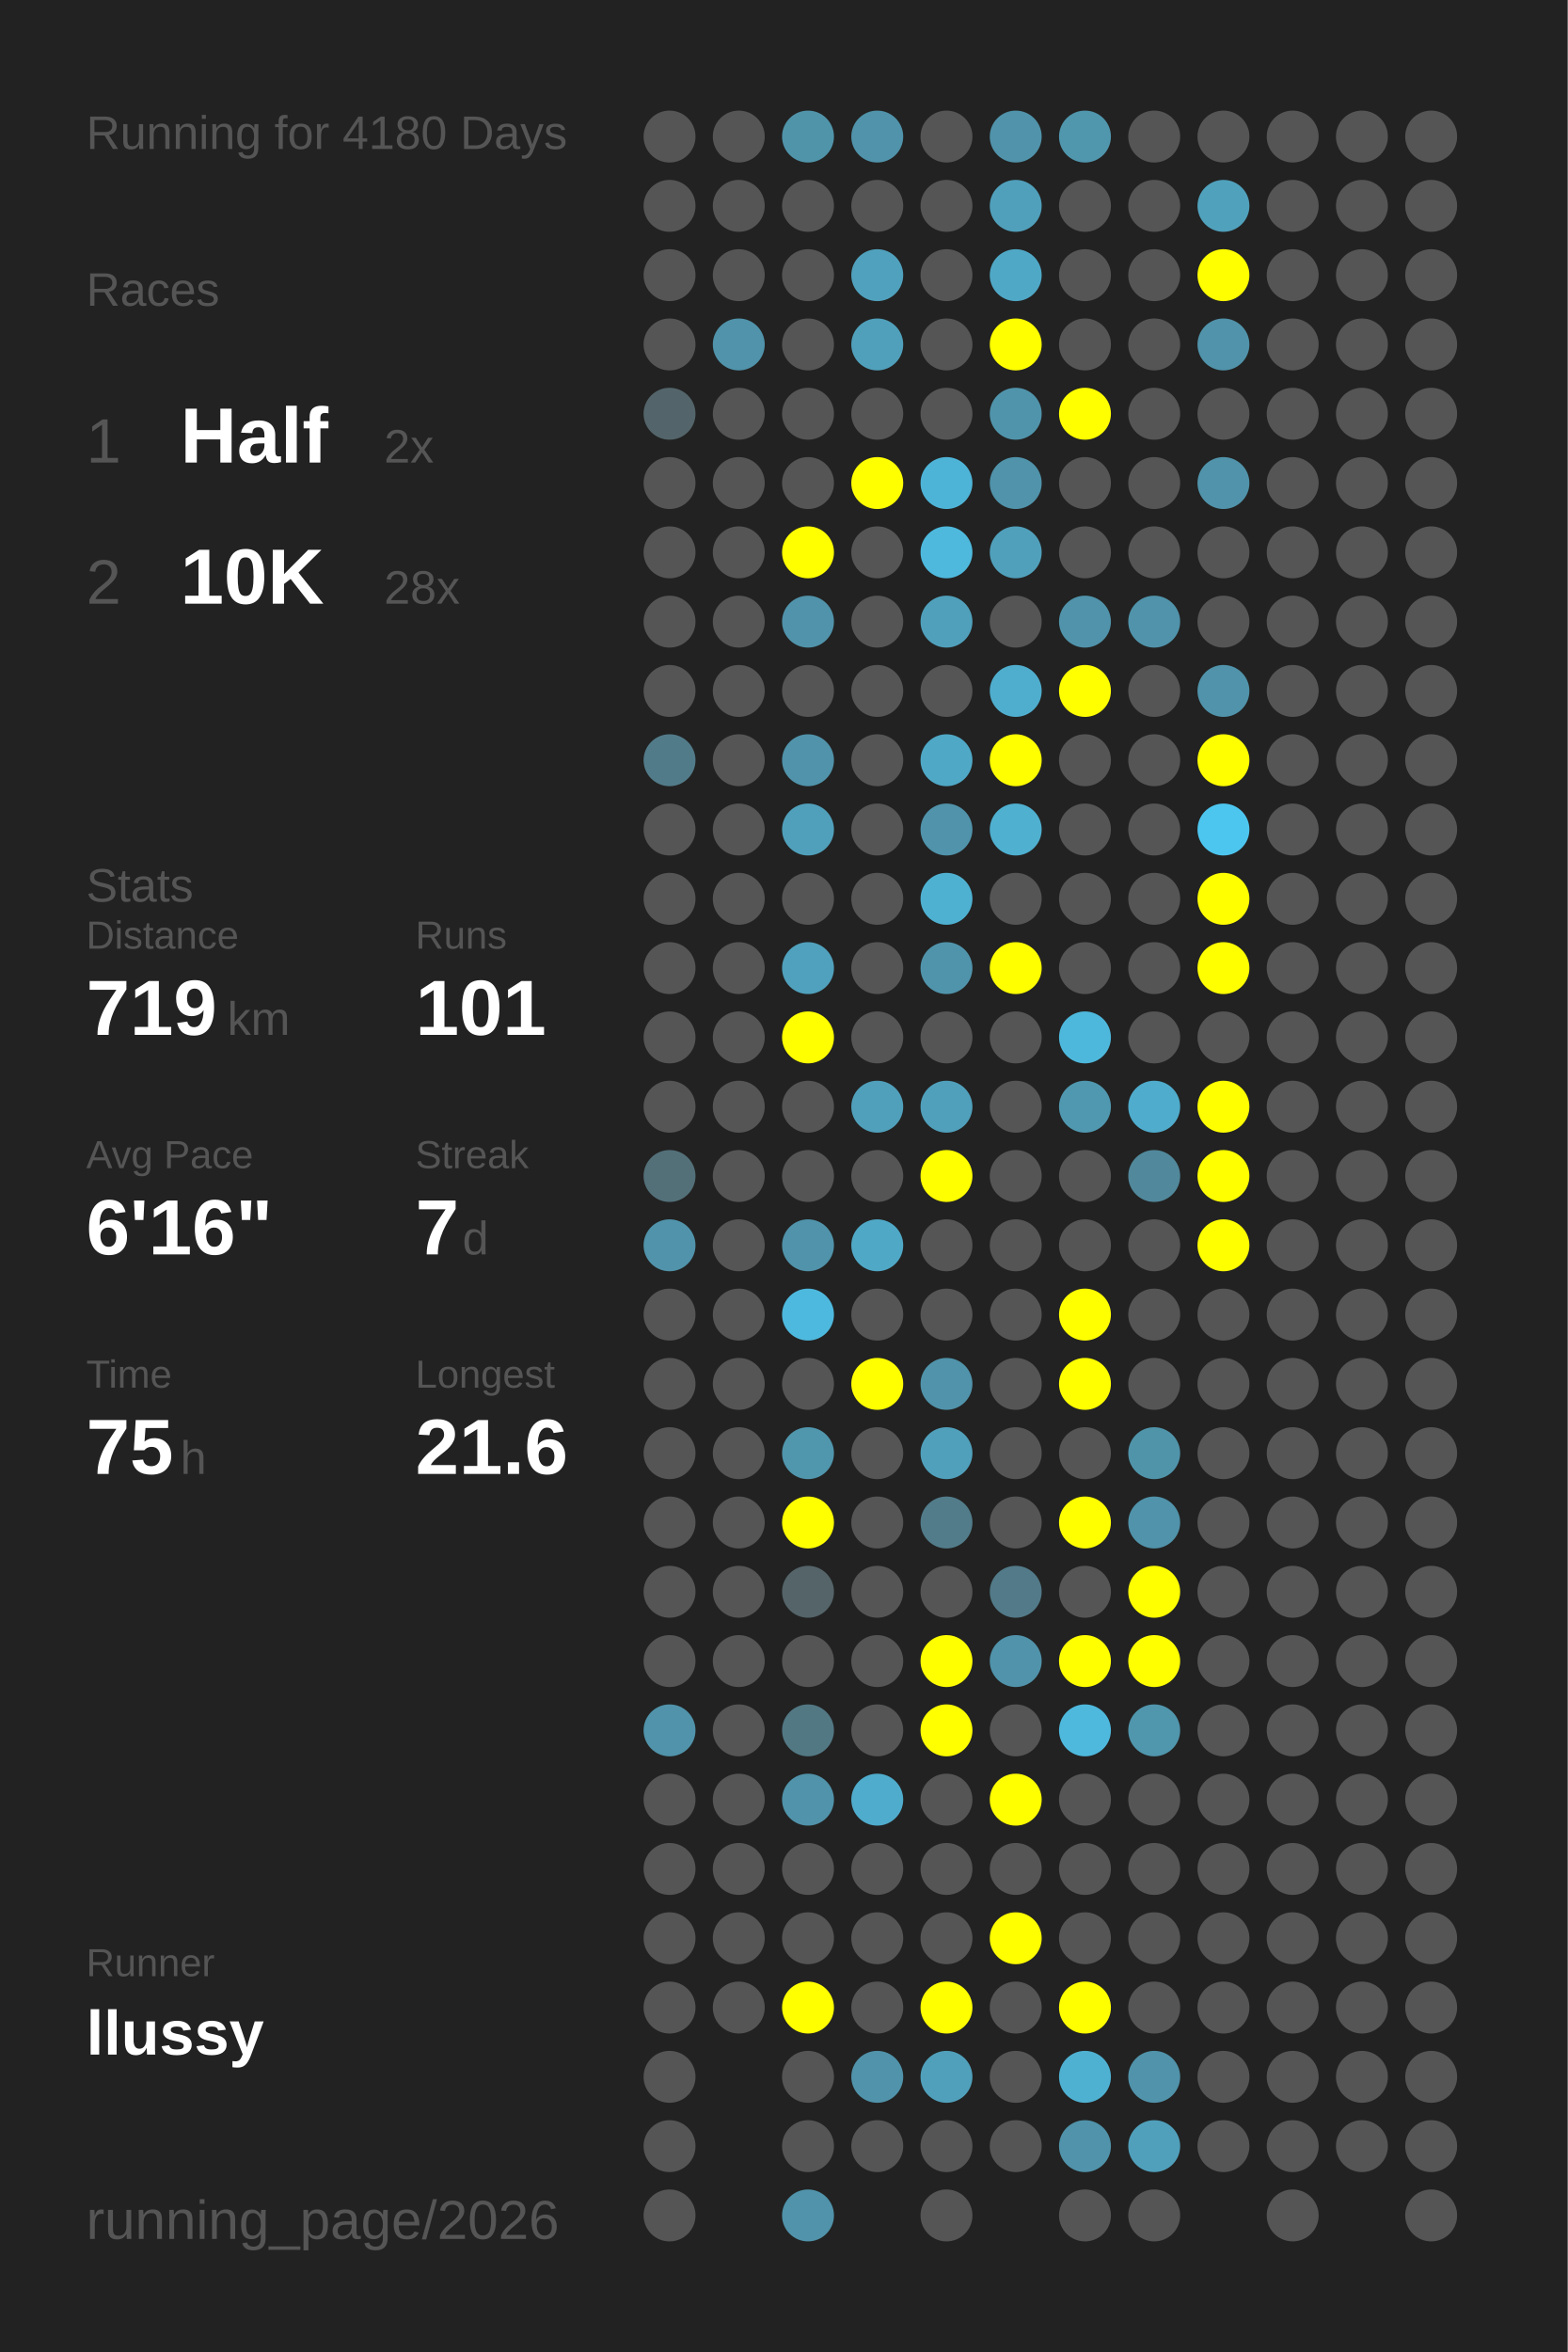
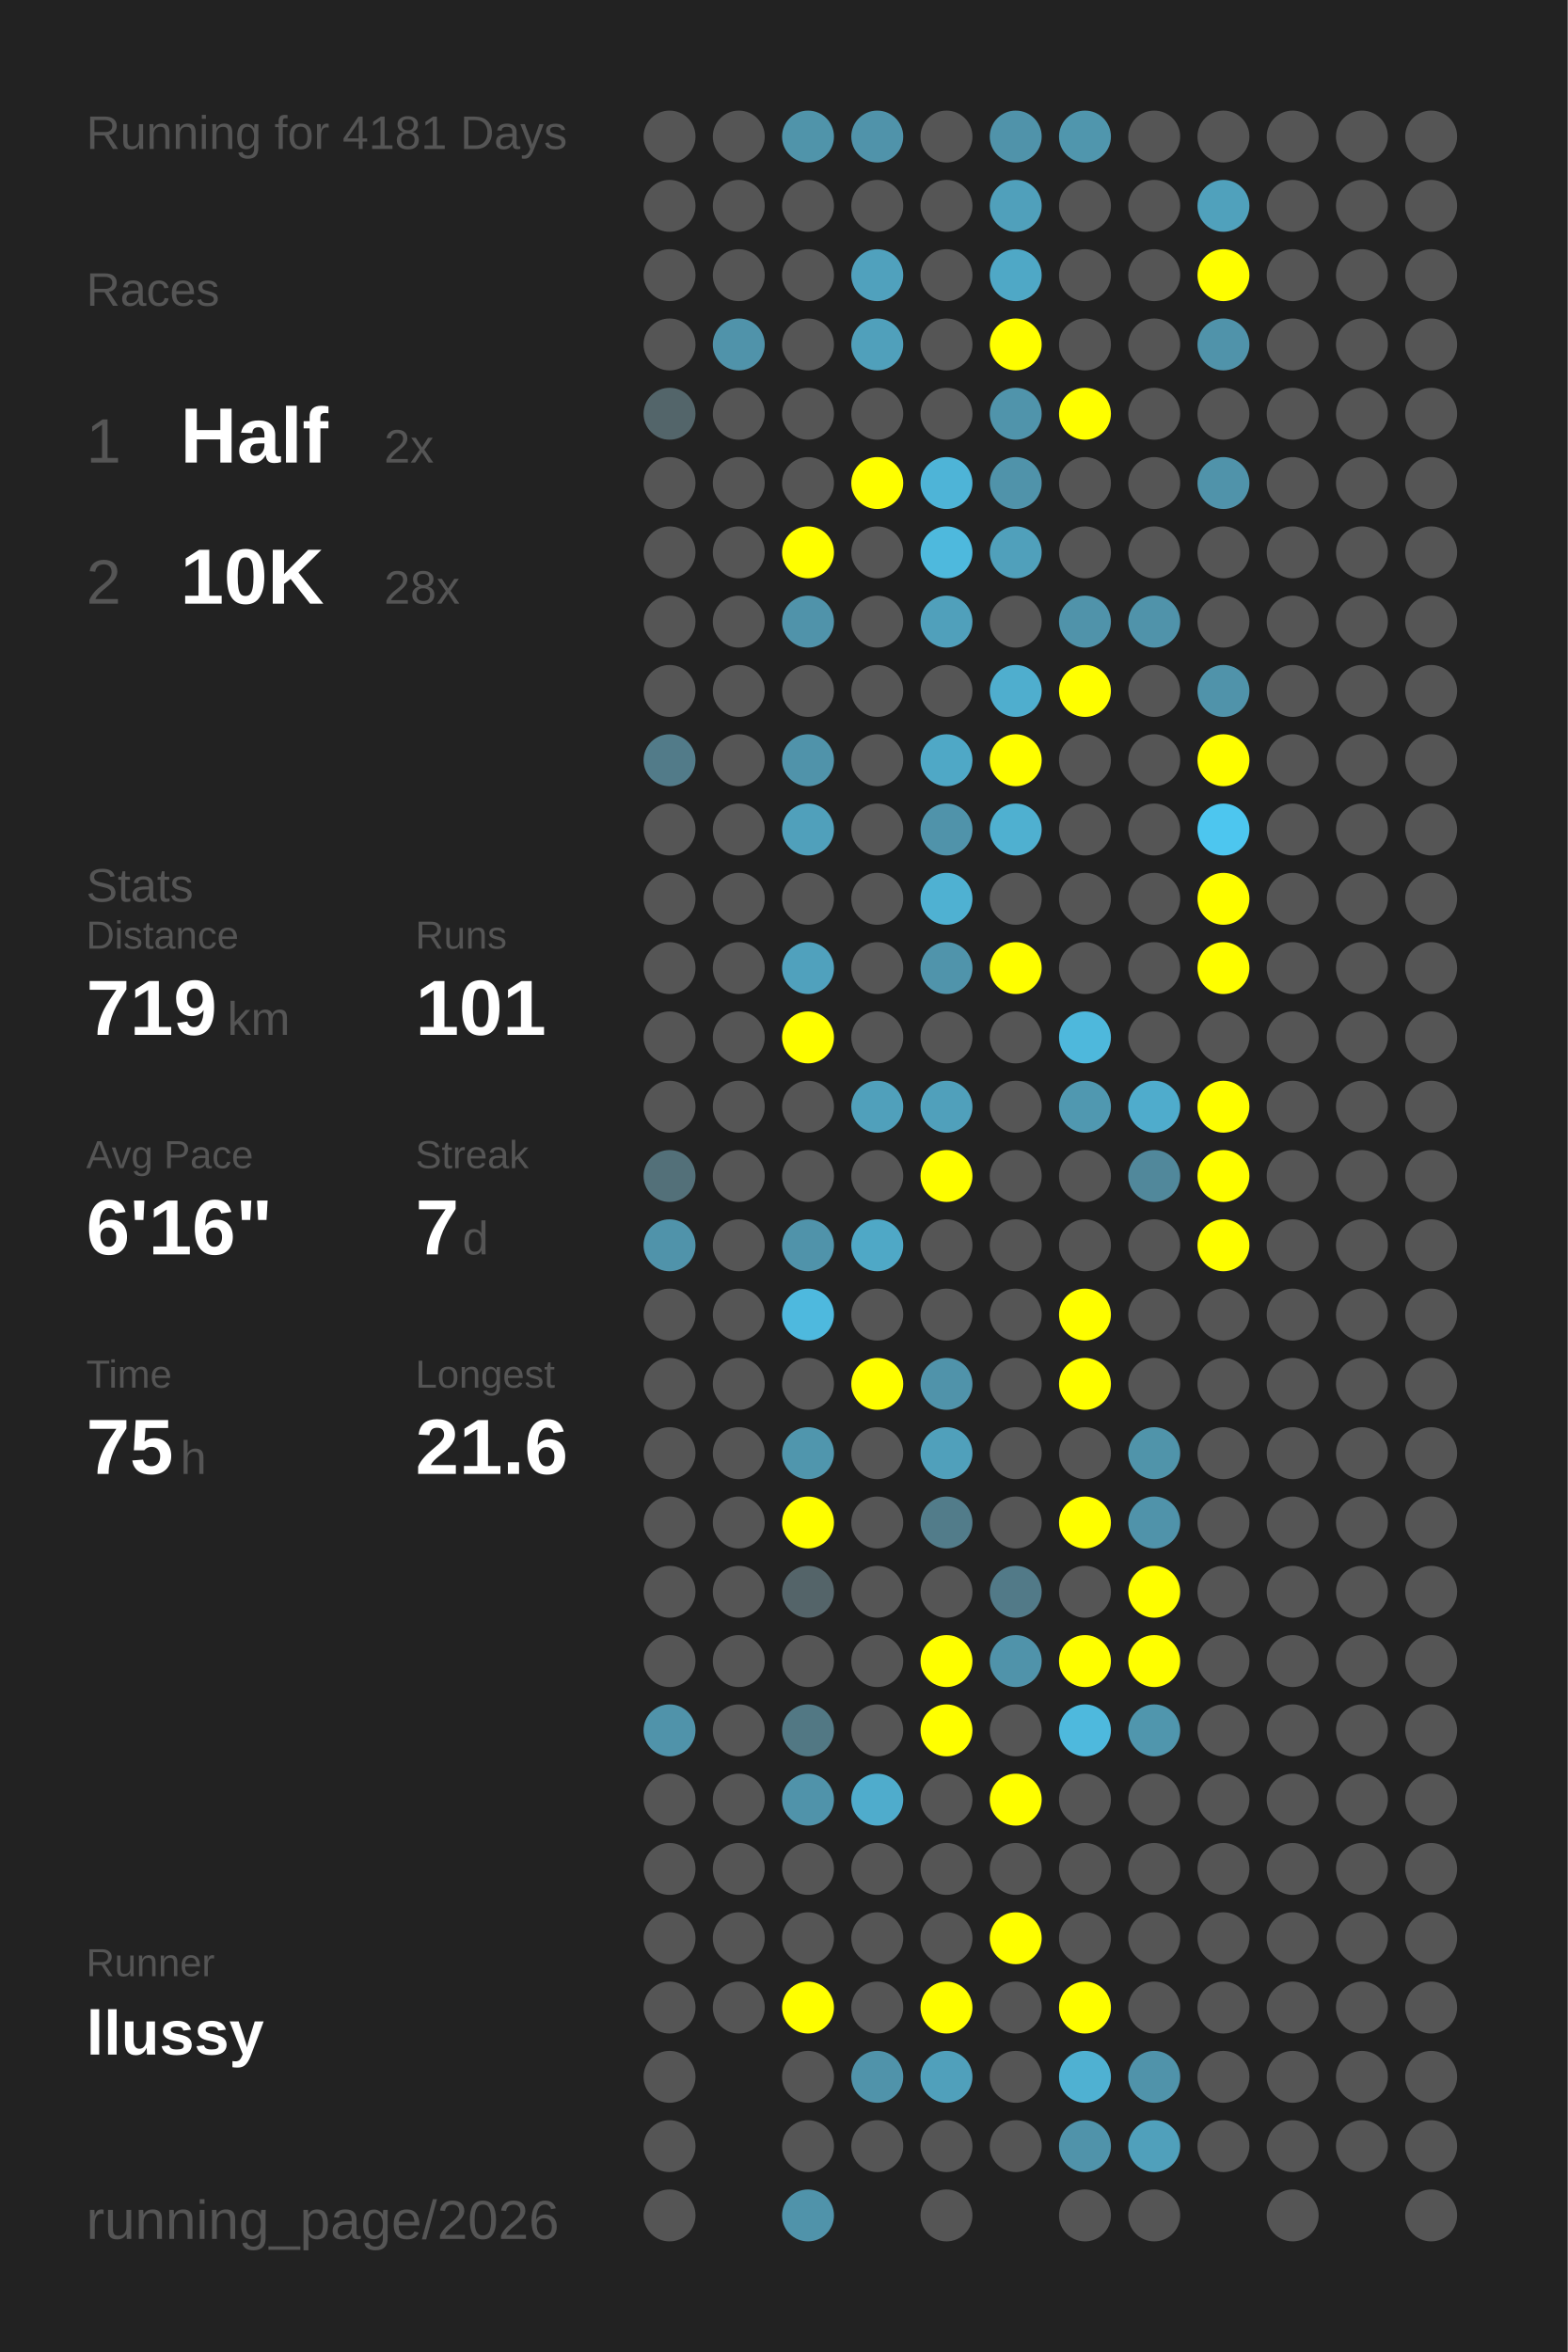
<svg xmlns="http://www.w3.org/2000/svg" baseProfile="full" height="300mm" version="1.1" viewBox="0,0,200,300" width="200mm">
  <defs />
  <rect fill="#222222" height="300" width="200" x="0" y="0" />
-   <text fill="#555555" style="font-size:6px; font-family:Arial;" x="11" y="19">Running for 4180 Days</text>
+   <text fill="#555555" style="font-size:6px; font-family:Arial;" x="11" y="19">Running for 4181 Days</text>
  <text fill="#555555" style="font-size:6px; font-family:Arial;" x="11" y="39">Races</text>
  <text fill="#555555" style="font-size:8px; font-family:Arial;" x="11" y="59">1</text>
  <text fill="#FFFFFF" style="font-size:10px; font-family:Arial; font-weight:bold;" x="23" y="59">Half</text>
  <text fill="#555555" style="font-size:6px; font-family:Arial;" x="49" y="59">2x</text>
  <text fill="#555555" style="font-size:8px; font-family:Arial;" x="11" y="77">2</text>
  <text fill="#FFFFFF" style="font-size:10px; font-family:Arial; font-weight:bold;" x="23" y="77">10K</text>
  <text fill="#555555" style="font-size:6px; font-family:Arial;" x="49" y="77">28x</text>
  <text fill="#555555" style="font-size:6px; font-family:Arial;" x="11" y="115">Stats</text>
  <text fill="#555555" style="font-size:5px; font-family:Arial;" x="11" y="121">Distance</text>
  <text fill="#FFFFFF" style="font-size:10px; font-family:Arial; font-weight:bold;" x="11" y="132">719</text>
  <text fill="#555555" style="font-size:6px; font-family:Arial;" x="29" y="132">km</text>
  <text fill="#555555" style="font-size:5px; font-family:Arial;" x="53" y="121">Runs</text>
  <text fill="#FFFFFF" style="font-size:10px; font-family:Arial; font-weight:bold;" x="53" y="132">101</text>
  <text fill="#555555" style="font-size:5px; font-family:Arial;" x="11" y="149">Avg Pace</text>
  <text fill="#FFFFFF" style="font-size:10px; font-family:Arial; font-weight:bold;" x="11" y="160">6'16"</text>
  <text fill="#555555" style="font-size:5px; font-family:Arial;" x="53" y="149">Streak</text>
  <text fill="#FFFFFF" style="font-size:10px; font-family:Arial; font-weight:bold;" x="53" y="160">7</text>
  <text fill="#555555" style="font-size:6px; font-family:Arial;" x="59" y="160">d</text>
  <text fill="#555555" style="font-size:5px; font-family:Arial;" x="11" y="177">Time</text>
  <text fill="#FFFFFF" style="font-size:10px; font-family:Arial; font-weight:bold;" x="11" y="188">75</text>
  <text fill="#555555" style="font-size:6px; font-family:Arial;" x="23" y="188">h</text>
  <text fill="#555555" style="font-size:5px; font-family:Arial;" x="53" y="177">Longest</text>
  <text fill="#FFFFFF" style="font-size:10px; font-family:Arial; font-weight:bold;" x="53" y="188">21.6</text>
  <text fill="#555555" style="font-size:5px; font-family:Arial;" x="11" y="252.065">Runner</text>
  <text fill="#FFFFFF" style="font-size:8px; font-family:Arial; font-weight:bold;" x="11" y="262.065">llussy</text>
  <text fill="#555555" style="font-size:7px; font-family:Arial;" x="11" y="285.581">running_page/2026</text>
  <circle cx="85.417" cy="17.419" fill="#555555" r="3.312" />
  <circle cx="85.417" cy="26.258" fill="#555555" r="3.312" />
  <circle cx="85.417" cy="35.097" fill="#555555" r="3.312" />
  <circle cx="85.417" cy="43.935" fill="#555555" r="3.312" />
  <circle cx="85.417" cy="52.774" fill="#53656a" r="3.312" />
  <circle cx="85.417" cy="61.613" fill="#555555" r="3.312" />
  <circle cx="85.417" cy="70.452" fill="#555555" r="3.312" />
  <circle cx="85.417" cy="79.29" fill="#555555" r="3.312" />
  <circle cx="85.417" cy="88.129" fill="#555555" r="3.312" />
  <circle cx="85.417" cy="96.968" fill="#527b89" r="3.312" />
  <circle cx="85.417" cy="105.806" fill="#555555" r="3.312" />
  <circle cx="85.417" cy="114.645" fill="#555555" r="3.312" />
  <circle cx="85.417" cy="123.484" fill="#555555" r="3.312" />
  <circle cx="85.417" cy="132.323" fill="#555555" r="3.312" />
  <circle cx="85.417" cy="141.161" fill="#555555" r="3.312" />
  <circle cx="85.417" cy="150" fill="#537079" r="3.312" />
  <circle cx="85.417" cy="158.839" fill="#5093aa" r="3.312" />
  <circle cx="85.417" cy="167.677" fill="#555555" r="3.312" />
  <circle cx="85.417" cy="176.516" fill="#555555" r="3.312" />
  <circle cx="85.417" cy="185.355" fill="#555555" r="3.312" />
  <circle cx="85.417" cy="194.194" fill="#555555" r="3.312" />
  <circle cx="85.417" cy="203.032" fill="#555555" r="3.312" />
  <circle cx="85.417" cy="211.871" fill="#555555" r="3.312" />
  <circle cx="85.417" cy="220.71" fill="#5093aa" r="3.312" />
  <circle cx="85.417" cy="229.548" fill="#555555" r="3.312" />
  <circle cx="85.417" cy="238.387" fill="#555555" r="3.312" />
  <circle cx="85.417" cy="247.226" fill="#555555" r="3.312" />
  <circle cx="85.417" cy="256.065" fill="#555555" r="3.312" />
  <circle cx="85.417" cy="264.903" fill="#555555" r="3.312" />
  <circle cx="85.417" cy="273.742" fill="#555555" r="3.312" />
  <circle cx="85.417" cy="282.581" fill="#555555" r="3.312" />
  <circle cx="94.25" cy="17.419" fill="#555555" r="3.312" />
  <circle cx="94.25" cy="26.258" fill="#555555" r="3.312" />
  <circle cx="94.25" cy="35.097" fill="#555555" r="3.312" />
  <circle cx="94.25" cy="43.935" fill="#5093aa" r="3.312" />
  <circle cx="94.25" cy="52.774" fill="#555555" r="3.312" />
  <circle cx="94.25" cy="61.613" fill="#555555" r="3.312" />
  <circle cx="94.25" cy="70.452" fill="#555555" r="3.312" />
  <circle cx="94.25" cy="79.29" fill="#555555" r="3.312" />
  <circle cx="94.25" cy="88.129" fill="#555555" r="3.312" />
  <circle cx="94.25" cy="96.968" fill="#555555" r="3.312" />
  <circle cx="94.25" cy="105.806" fill="#555555" r="3.312" />
  <circle cx="94.25" cy="114.645" fill="#555555" r="3.312" />
  <circle cx="94.25" cy="123.484" fill="#555555" r="3.312" />
  <circle cx="94.25" cy="132.323" fill="#555555" r="3.312" />
  <circle cx="94.25" cy="141.161" fill="#555555" r="3.312" />
  <circle cx="94.25" cy="150" fill="#555555" r="3.312" />
  <circle cx="94.25" cy="158.839" fill="#555555" r="3.312" />
  <circle cx="94.25" cy="167.677" fill="#555555" r="3.312" />
  <circle cx="94.25" cy="176.516" fill="#555555" r="3.312" />
  <circle cx="94.25" cy="185.355" fill="#555555" r="3.312" />
  <circle cx="94.25" cy="194.194" fill="#555555" r="3.312" />
  <circle cx="94.25" cy="203.032" fill="#555555" r="3.312" />
  <circle cx="94.25" cy="211.871" fill="#555555" r="3.312" />
  <circle cx="94.25" cy="220.71" fill="#555555" r="3.312" />
  <circle cx="94.25" cy="229.548" fill="#555555" r="3.312" />
  <circle cx="94.25" cy="238.387" fill="#555555" r="3.312" />
  <circle cx="94.25" cy="247.226" fill="#555555" r="3.312" />
  <circle cx="94.25" cy="256.065" fill="#555555" r="3.312" />
  <circle cx="103.083" cy="17.419" fill="#5094aa" r="3.312" />
  <circle cx="103.083" cy="26.258" fill="#555555" r="3.312" />
  <circle cx="103.083" cy="35.097" fill="#555555" r="3.312" />
  <circle cx="103.083" cy="43.935" fill="#555555" r="3.312" />
  <circle cx="103.083" cy="52.774" fill="#555555" r="3.312" />
  <circle cx="103.083" cy="61.613" fill="#555555" r="3.312" />
  <circle cx="103.083" cy="70.452" fill="#FFFF00" r="3.312" />
  <circle cx="103.083" cy="79.29" fill="#5093aa" r="3.312" />
  <circle cx="103.083" cy="88.129" fill="#555555" r="3.312" />
  <circle cx="103.083" cy="96.968" fill="#5093aa" r="3.312" />
  <circle cx="103.083" cy="105.806" fill="#50a0bb" r="3.312" />
  <circle cx="103.083" cy="114.645" fill="#555555" r="3.312" />
  <circle cx="103.083" cy="123.484" fill="#50a1bd" r="3.312" />
  <circle cx="103.083" cy="132.323" fill="#FFFF00" r="3.312" />
  <circle cx="103.083" cy="141.161" fill="#555555" r="3.312" />
  <circle cx="103.083" cy="150" fill="#555555" r="3.312" />
  <circle cx="103.083" cy="158.839" fill="#5093aa" r="3.312" />
  <circle cx="103.083" cy="167.677" fill="#4eb9de" r="3.312" />
  <circle cx="103.083" cy="176.516" fill="#555555" r="3.312" />
  <circle cx="103.083" cy="185.355" fill="#5096ad" r="3.312" />
  <circle cx="103.083" cy="194.194" fill="#FFFF00" r="3.312" />
  <circle cx="103.083" cy="203.032" fill="#546469" r="3.312" />
  <circle cx="103.083" cy="211.871" fill="#555555" r="3.312" />
  <circle cx="103.083" cy="220.71" fill="#527884" r="3.312" />
  <circle cx="103.083" cy="229.548" fill="#5093aa" r="3.312" />
  <circle cx="103.083" cy="238.387" fill="#555555" r="3.312" />
  <circle cx="103.083" cy="247.226" fill="#555555" r="3.312" />
  <circle cx="103.083" cy="256.065" fill="#FFFF00" r="3.312" />
  <circle cx="103.083" cy="264.903" fill="#555555" r="3.312" />
  <circle cx="103.083" cy="273.742" fill="#555555" r="3.312" />
  <circle cx="103.083" cy="282.581" fill="#5093aa" r="3.312" />
  <circle cx="111.917" cy="17.419" fill="#5093aa" r="3.312" />
  <circle cx="111.917" cy="26.258" fill="#555555" r="3.312" />
  <circle cx="111.917" cy="35.097" fill="#50a1bd" r="3.312" />
  <circle cx="111.917" cy="43.935" fill="#50a0bb" r="3.312" />
  <circle cx="111.917" cy="52.774" fill="#555555" r="3.312" />
  <circle cx="111.917" cy="61.613" fill="#FFFF00" r="3.312" />
  <circle cx="111.917" cy="70.452" fill="#555555" r="3.312" />
  <circle cx="111.917" cy="79.29" fill="#555555" r="3.312" />
  <circle cx="111.917" cy="88.129" fill="#555555" r="3.312" />
  <circle cx="111.917" cy="96.968" fill="#555555" r="3.312" />
  <circle cx="111.917" cy="105.806" fill="#555555" r="3.312" />
  <circle cx="111.917" cy="114.645" fill="#555555" r="3.312" />
  <circle cx="111.917" cy="123.484" fill="#555555" r="3.312" />
  <circle cx="111.917" cy="132.323" fill="#555555" r="3.312" />
  <circle cx="111.917" cy="141.161" fill="#50a0bb" r="3.312" />
  <circle cx="111.917" cy="150" fill="#555555" r="3.312" />
  <circle cx="111.917" cy="158.839" fill="#4fa8c6" r="3.312" />
  <circle cx="111.917" cy="167.677" fill="#555555" r="3.312" />
  <circle cx="111.917" cy="176.516" fill="#FFFF00" r="3.312" />
  <circle cx="111.917" cy="185.355" fill="#555555" r="3.312" />
  <circle cx="111.917" cy="194.194" fill="#555555" r="3.312" />
  <circle cx="111.917" cy="203.032" fill="#555555" r="3.312" />
  <circle cx="111.917" cy="211.871" fill="#555555" r="3.312" />
  <circle cx="111.917" cy="220.71" fill="#555555" r="3.312" />
  <circle cx="111.917" cy="229.548" fill="#4faccc" r="3.312" />
  <circle cx="111.917" cy="238.387" fill="#555555" r="3.312" />
  <circle cx="111.917" cy="247.226" fill="#555555" r="3.312" />
  <circle cx="111.917" cy="256.065" fill="#555555" r="3.312" />
  <circle cx="111.917" cy="264.903" fill="#5093aa" r="3.312" />
  <circle cx="111.917" cy="273.742" fill="#555555" r="3.312" />
  <circle cx="120.75" cy="17.419" fill="#555555" r="3.312" />
  <circle cx="120.75" cy="26.258" fill="#555555" r="3.312" />
  <circle cx="120.75" cy="35.097" fill="#555555" r="3.312" />
  <circle cx="120.75" cy="43.935" fill="#555555" r="3.312" />
  <circle cx="120.75" cy="52.774" fill="#555555" r="3.312" />
  <circle cx="120.75" cy="61.613" fill="#4eb4d7" r="3.312" />
  <circle cx="120.75" cy="70.452" fill="#4eb9dd" r="3.312" />
  <circle cx="120.75" cy="79.29" fill="#50a0bb" r="3.312" />
  <circle cx="120.75" cy="88.129" fill="#555555" r="3.312" />
  <circle cx="120.75" cy="96.968" fill="#4fa8c6" r="3.312" />
  <circle cx="120.75" cy="105.806" fill="#5093aa" r="3.312" />
  <circle cx="120.75" cy="114.645" fill="#4fb1d2" r="3.312" />
  <circle cx="120.75" cy="123.484" fill="#5094ab" r="3.312" />
  <circle cx="120.75" cy="132.323" fill="#555555" r="3.312" />
  <circle cx="120.75" cy="141.161" fill="#50a0bb" r="3.312" />
  <circle cx="120.75" cy="150" fill="#FFFF00" r="3.312" />
  <circle cx="120.75" cy="158.839" fill="#555555" r="3.312" />
  <circle cx="120.75" cy="167.677" fill="#555555" r="3.312" />
  <circle cx="120.75" cy="176.516" fill="#5093aa" r="3.312" />
  <circle cx="120.75" cy="185.355" fill="#50a0bb" r="3.312" />
  <circle cx="120.75" cy="194.194" fill="#527c8a" r="3.312" />
  <circle cx="120.75" cy="203.032" fill="#555555" r="3.312" />
  <circle cx="120.75" cy="211.871" fill="#FFFF00" r="3.312" />
  <circle cx="120.75" cy="220.71" fill="#FFFF00" r="3.312" />
  <circle cx="120.75" cy="229.548" fill="#555555" r="3.312" />
  <circle cx="120.75" cy="238.387" fill="#555555" r="3.312" />
  <circle cx="120.75" cy="247.226" fill="#555555" r="3.312" />
  <circle cx="120.75" cy="256.065" fill="#FFFF00" r="3.312" />
  <circle cx="120.75" cy="264.903" fill="#50a0bb" r="3.312" />
  <circle cx="120.75" cy="273.742" fill="#555555" r="3.312" />
  <circle cx="120.75" cy="282.581" fill="#555555" r="3.312" />
  <circle cx="129.583" cy="17.419" fill="#5093aa" r="3.312" />
  <circle cx="129.583" cy="26.258" fill="#50a0bb" r="3.312" />
  <circle cx="129.583" cy="35.097" fill="#4fa8c6" r="3.312" />
  <circle cx="129.583" cy="43.935" fill="#FFFF00" r="3.312" />
  <circle cx="129.583" cy="52.774" fill="#5094ab" r="3.312" />
  <circle cx="129.583" cy="61.613" fill="#5093aa" r="3.312" />
  <circle cx="129.583" cy="70.452" fill="#50a0bb" r="3.312" />
  <circle cx="129.583" cy="79.29" fill="#555555" r="3.312" />
  <circle cx="129.583" cy="88.129" fill="#4faece" r="3.312" />
  <circle cx="129.583" cy="96.968" fill="#FFFF00" r="3.312" />
  <circle cx="129.583" cy="105.806" fill="#4fb0d0" r="3.312" />
  <circle cx="129.583" cy="114.645" fill="#555555" r="3.312" />
  <circle cx="129.583" cy="123.484" fill="#FFFF00" r="3.312" />
  <circle cx="129.583" cy="132.323" fill="#555555" r="3.312" />
  <circle cx="129.583" cy="141.161" fill="#555555" r="3.312" />
  <circle cx="129.583" cy="150" fill="#555555" r="3.312" />
  <circle cx="129.583" cy="158.839" fill="#555555" r="3.312" />
  <circle cx="129.583" cy="167.677" fill="#555555" r="3.312" />
  <circle cx="129.583" cy="176.516" fill="#555555" r="3.312" />
  <circle cx="129.583" cy="185.355" fill="#555555" r="3.312" />
  <circle cx="129.583" cy="194.194" fill="#555555" r="3.312" />
  <circle cx="129.583" cy="203.032" fill="#527a88" r="3.312" />
  <circle cx="129.583" cy="211.871" fill="#5093aa" r="3.312" />
  <circle cx="129.583" cy="220.71" fill="#555555" r="3.312" />
  <circle cx="129.583" cy="229.548" fill="#FFFF00" r="3.312" />
  <circle cx="129.583" cy="238.387" fill="#555555" r="3.312" />
  <circle cx="129.583" cy="247.226" fill="#FFFF00" r="3.312" />
  <circle cx="129.583" cy="256.065" fill="#555555" r="3.312" />
  <circle cx="129.583" cy="264.903" fill="#555555" r="3.312" />
  <circle cx="129.583" cy="273.742" fill="#555555" r="3.312" />
  <circle cx="138.417" cy="17.419" fill="#5096ad" r="3.312" />
  <circle cx="138.417" cy="26.258" fill="#555555" r="3.312" />
  <circle cx="138.417" cy="35.097" fill="#555555" r="3.312" />
  <circle cx="138.417" cy="43.935" fill="#555555" r="3.312" />
  <circle cx="138.417" cy="52.774" fill="#FFFF00" r="3.312" />
  <circle cx="138.417" cy="61.613" fill="#555555" r="3.312" />
  <circle cx="138.417" cy="70.452" fill="#555555" r="3.312" />
  <circle cx="138.417" cy="79.29" fill="#5093aa" r="3.312" />
  <circle cx="138.417" cy="88.129" fill="#FFFF00" r="3.312" />
  <circle cx="138.417" cy="96.968" fill="#555555" r="3.312" />
  <circle cx="138.417" cy="105.806" fill="#555555" r="3.312" />
  <circle cx="138.417" cy="114.645" fill="#555555" r="3.312" />
  <circle cx="138.417" cy="123.484" fill="#555555" r="3.312" />
  <circle cx="138.417" cy="132.323" fill="#4eb8dc" r="3.312" />
  <circle cx="138.417" cy="141.161" fill="#5098b0" r="3.312" />
  <circle cx="138.417" cy="150" fill="#555555" r="3.312" />
  <circle cx="138.417" cy="158.839" fill="#555555" r="3.312" />
  <circle cx="138.417" cy="167.677" fill="#FFFF00" r="3.312" />
  <circle cx="138.417" cy="176.516" fill="#FFFF00" r="3.312" />
  <circle cx="138.417" cy="185.355" fill="#555555" r="3.312" />
  <circle cx="138.417" cy="194.194" fill="#FFFF00" r="3.312" />
  <circle cx="138.417" cy="203.032" fill="#555555" r="3.312" />
  <circle cx="138.417" cy="211.871" fill="#FFFF00" r="3.312" />
  <circle cx="138.417" cy="220.71" fill="#4eb9dd" r="3.312" />
  <circle cx="138.417" cy="229.548" fill="#555555" r="3.312" />
  <circle cx="138.417" cy="238.387" fill="#555555" r="3.312" />
  <circle cx="138.417" cy="247.226" fill="#555555" r="3.312" />
  <circle cx="138.417" cy="256.065" fill="#FFFF00" r="3.312" />
  <circle cx="138.417" cy="264.903" fill="#4fb1d2" r="3.312" />
  <circle cx="138.417" cy="273.742" fill="#5093aa" r="3.312" />
  <circle cx="138.417" cy="282.581" fill="#555555" r="3.312" />
  <circle cx="147.25" cy="17.419" fill="#555555" r="3.312" />
  <circle cx="147.25" cy="26.258" fill="#555555" r="3.312" />
  <circle cx="147.25" cy="35.097" fill="#555555" r="3.312" />
  <circle cx="147.25" cy="43.935" fill="#555555" r="3.312" />
  <circle cx="147.25" cy="52.774" fill="#555555" r="3.312" />
  <circle cx="147.25" cy="61.613" fill="#555555" r="3.312" />
  <circle cx="147.25" cy="70.452" fill="#555555" r="3.312" />
  <circle cx="147.25" cy="79.29" fill="#5093aa" r="3.312" />
  <circle cx="147.25" cy="88.129" fill="#555555" r="3.312" />
  <circle cx="147.25" cy="96.968" fill="#555555" r="3.312" />
  <circle cx="147.25" cy="105.806" fill="#555555" r="3.312" />
  <circle cx="147.25" cy="114.645" fill="#555555" r="3.312" />
  <circle cx="147.25" cy="123.484" fill="#555555" r="3.312" />
  <circle cx="147.25" cy="132.323" fill="#555555" r="3.312" />
  <circle cx="147.25" cy="141.161" fill="#4faccc" r="3.312" />
  <circle cx="147.25" cy="150" fill="#51889b" r="3.312" />
  <circle cx="147.25" cy="158.839" fill="#555555" r="3.312" />
  <circle cx="147.25" cy="167.677" fill="#555555" r="3.312" />
  <circle cx="147.25" cy="176.516" fill="#555555" r="3.312" />
  <circle cx="147.25" cy="185.355" fill="#5094aa" r="3.312" />
  <circle cx="147.25" cy="194.194" fill="#5093aa" r="3.312" />
  <circle cx="147.25" cy="203.032" fill="#FFFF00" r="3.312" />
  <circle cx="147.25" cy="211.871" fill="#FFFF00" r="3.312" />
  <circle cx="147.25" cy="220.71" fill="#5096ad" r="3.312" />
  <circle cx="147.25" cy="229.548" fill="#555555" r="3.312" />
  <circle cx="147.25" cy="238.387" fill="#555555" r="3.312" />
  <circle cx="147.25" cy="247.226" fill="#555555" r="3.312" />
  <circle cx="147.25" cy="256.065" fill="#555555" r="3.312" />
  <circle cx="147.25" cy="264.903" fill="#5093aa" r="3.312" />
  <circle cx="147.25" cy="273.742" fill="#50a0bb" r="3.312" />
  <circle cx="147.25" cy="282.581" fill="#555555" r="3.312" />
  <circle cx="156.083" cy="17.419" fill="#555555" r="3.312" />
  <circle cx="156.083" cy="26.258" fill="#50a1bc" r="3.312" />
  <circle cx="156.083" cy="35.097" fill="#FFFF00" r="3.312" />
  <circle cx="156.083" cy="43.935" fill="#5093aa" r="3.312" />
  <circle cx="156.083" cy="52.774" fill="#555555" r="3.312" />
  <circle cx="156.083" cy="61.613" fill="#5093aa" r="3.312" />
  <circle cx="156.083" cy="70.452" fill="#555555" r="3.312" />
  <circle cx="156.083" cy="79.29" fill="#555555" r="3.312" />
  <circle cx="156.083" cy="88.129" fill="#5093aa" r="3.312" />
  <circle cx="156.083" cy="96.968" fill="#FFFF00" r="3.312" />
  <circle cx="156.083" cy="105.806" fill="#4dc6ef" r="3.312" />
  <circle cx="156.083" cy="114.645" fill="#FFFF00" r="3.312" />
  <circle cx="156.083" cy="123.484" fill="#FFFF00" r="3.312" />
  <circle cx="156.083" cy="132.323" fill="#555555" r="3.312" />
  <circle cx="156.083" cy="141.161" fill="#FFFF00" r="3.312" />
  <circle cx="156.083" cy="150" fill="#FFFF00" r="3.312" />
  <circle cx="156.083" cy="158.839" fill="#FFFF00" r="3.312" />
  <circle cx="156.083" cy="167.677" fill="#555555" r="3.312" />
  <circle cx="156.083" cy="176.516" fill="#555555" r="3.312" />
  <circle cx="156.083" cy="185.355" fill="#555555" r="3.312" />
  <circle cx="156.083" cy="194.194" fill="#555555" r="3.312" />
  <circle cx="156.083" cy="203.032" fill="#555555" r="3.312" />
  <circle cx="156.083" cy="211.871" fill="#555555" r="3.312" />
  <circle cx="156.083" cy="220.71" fill="#555555" r="3.312" />
  <circle cx="156.083" cy="229.548" fill="#555555" r="3.312" />
  <circle cx="156.083" cy="238.387" fill="#555555" r="3.312" />
  <circle cx="156.083" cy="247.226" fill="#555555" r="3.312" />
  <circle cx="156.083" cy="256.065" fill="#555555" r="3.312" />
  <circle cx="156.083" cy="264.903" fill="#555555" r="3.312" />
  <circle cx="156.083" cy="273.742" fill="#555555" r="3.312" />
  <circle cx="164.917" cy="17.419" fill="#555555" r="3.312" />
  <circle cx="164.917" cy="26.258" fill="#555555" r="3.312" />
  <circle cx="164.917" cy="35.097" fill="#555555" r="3.312" />
  <circle cx="164.917" cy="43.935" fill="#555555" r="3.312" />
  <circle cx="164.917" cy="52.774" fill="#555555" r="3.312" />
  <circle cx="164.917" cy="61.613" fill="#555555" r="3.312" />
  <circle cx="164.917" cy="70.452" fill="#555555" r="3.312" />
  <circle cx="164.917" cy="79.29" fill="#555555" r="3.312" />
  <circle cx="164.917" cy="88.129" fill="#555555" r="3.312" />
  <circle cx="164.917" cy="96.968" fill="#555555" r="3.312" />
  <circle cx="164.917" cy="105.806" fill="#555555" r="3.312" />
  <circle cx="164.917" cy="114.645" fill="#555555" r="3.312" />
  <circle cx="164.917" cy="123.484" fill="#555555" r="3.312" />
  <circle cx="164.917" cy="132.323" fill="#555555" r="3.312" />
  <circle cx="164.917" cy="141.161" fill="#555555" r="3.312" />
  <circle cx="164.917" cy="150" fill="#555555" r="3.312" />
  <circle cx="164.917" cy="158.839" fill="#555555" r="3.312" />
  <circle cx="164.917" cy="167.677" fill="#555555" r="3.312" />
  <circle cx="164.917" cy="176.516" fill="#555555" r="3.312" />
  <circle cx="164.917" cy="185.355" fill="#555555" r="3.312" />
  <circle cx="164.917" cy="194.194" fill="#555555" r="3.312" />
  <circle cx="164.917" cy="203.032" fill="#555555" r="3.312" />
  <circle cx="164.917" cy="211.871" fill="#555555" r="3.312" />
  <circle cx="164.917" cy="220.71" fill="#555555" r="3.312" />
  <circle cx="164.917" cy="229.548" fill="#555555" r="3.312" />
  <circle cx="164.917" cy="238.387" fill="#555555" r="3.312" />
  <circle cx="164.917" cy="247.226" fill="#555555" r="3.312" />
  <circle cx="164.917" cy="256.065" fill="#555555" r="3.312" />
  <circle cx="164.917" cy="264.903" fill="#555555" r="3.312" />
  <circle cx="164.917" cy="273.742" fill="#555555" r="3.312" />
  <circle cx="164.917" cy="282.581" fill="#555555" r="3.312" />
  <circle cx="173.75" cy="17.419" fill="#555555" r="3.312" />
  <circle cx="173.75" cy="26.258" fill="#555555" r="3.312" />
  <circle cx="173.75" cy="35.097" fill="#555555" r="3.312" />
  <circle cx="173.75" cy="43.935" fill="#555555" r="3.312" />
  <circle cx="173.75" cy="52.774" fill="#555555" r="3.312" />
  <circle cx="173.75" cy="61.613" fill="#555555" r="3.312" />
  <circle cx="173.75" cy="70.452" fill="#555555" r="3.312" />
  <circle cx="173.75" cy="79.29" fill="#555555" r="3.312" />
  <circle cx="173.75" cy="88.129" fill="#555555" r="3.312" />
  <circle cx="173.75" cy="96.968" fill="#555555" r="3.312" />
  <circle cx="173.75" cy="105.806" fill="#555555" r="3.312" />
  <circle cx="173.75" cy="114.645" fill="#555555" r="3.312" />
  <circle cx="173.75" cy="123.484" fill="#555555" r="3.312" />
  <circle cx="173.75" cy="132.323" fill="#555555" r="3.312" />
  <circle cx="173.75" cy="141.161" fill="#555555" r="3.312" />
  <circle cx="173.75" cy="150" fill="#555555" r="3.312" />
  <circle cx="173.75" cy="158.839" fill="#555555" r="3.312" />
  <circle cx="173.75" cy="167.677" fill="#555555" r="3.312" />
  <circle cx="173.75" cy="176.516" fill="#555555" r="3.312" />
  <circle cx="173.75" cy="185.355" fill="#555555" r="3.312" />
  <circle cx="173.75" cy="194.194" fill="#555555" r="3.312" />
  <circle cx="173.75" cy="203.032" fill="#555555" r="3.312" />
  <circle cx="173.75" cy="211.871" fill="#555555" r="3.312" />
  <circle cx="173.75" cy="220.71" fill="#555555" r="3.312" />
  <circle cx="173.75" cy="229.548" fill="#555555" r="3.312" />
  <circle cx="173.75" cy="238.387" fill="#555555" r="3.312" />
  <circle cx="173.75" cy="247.226" fill="#555555" r="3.312" />
  <circle cx="173.75" cy="256.065" fill="#555555" r="3.312" />
  <circle cx="173.75" cy="264.903" fill="#555555" r="3.312" />
  <circle cx="173.75" cy="273.742" fill="#555555" r="3.312" />
  <circle cx="182.583" cy="17.419" fill="#555555" r="3.312" />
  <circle cx="182.583" cy="26.258" fill="#555555" r="3.312" />
  <circle cx="182.583" cy="35.097" fill="#555555" r="3.312" />
  <circle cx="182.583" cy="43.935" fill="#555555" r="3.312" />
  <circle cx="182.583" cy="52.774" fill="#555555" r="3.312" />
  <circle cx="182.583" cy="61.613" fill="#555555" r="3.312" />
  <circle cx="182.583" cy="70.452" fill="#555555" r="3.312" />
  <circle cx="182.583" cy="79.29" fill="#555555" r="3.312" />
  <circle cx="182.583" cy="88.129" fill="#555555" r="3.312" />
  <circle cx="182.583" cy="96.968" fill="#555555" r="3.312" />
  <circle cx="182.583" cy="105.806" fill="#555555" r="3.312" />
  <circle cx="182.583" cy="114.645" fill="#555555" r="3.312" />
  <circle cx="182.583" cy="123.484" fill="#555555" r="3.312" />
  <circle cx="182.583" cy="132.323" fill="#555555" r="3.312" />
  <circle cx="182.583" cy="141.161" fill="#555555" r="3.312" />
  <circle cx="182.583" cy="150" fill="#555555" r="3.312" />
  <circle cx="182.583" cy="158.839" fill="#555555" r="3.312" />
  <circle cx="182.583" cy="167.677" fill="#555555" r="3.312" />
  <circle cx="182.583" cy="176.516" fill="#555555" r="3.312" />
  <circle cx="182.583" cy="185.355" fill="#555555" r="3.312" />
  <circle cx="182.583" cy="194.194" fill="#555555" r="3.312" />
  <circle cx="182.583" cy="203.032" fill="#555555" r="3.312" />
  <circle cx="182.583" cy="211.871" fill="#555555" r="3.312" />
  <circle cx="182.583" cy="220.71" fill="#555555" r="3.312" />
  <circle cx="182.583" cy="229.548" fill="#555555" r="3.312" />
  <circle cx="182.583" cy="238.387" fill="#555555" r="3.312" />
  <circle cx="182.583" cy="247.226" fill="#555555" r="3.312" />
  <circle cx="182.583" cy="256.065" fill="#555555" r="3.312" />
  <circle cx="182.583" cy="264.903" fill="#555555" r="3.312" />
  <circle cx="182.583" cy="273.742" fill="#555555" r="3.312" />
  <circle cx="182.583" cy="282.581" fill="#555555" r="3.312" />
</svg>
